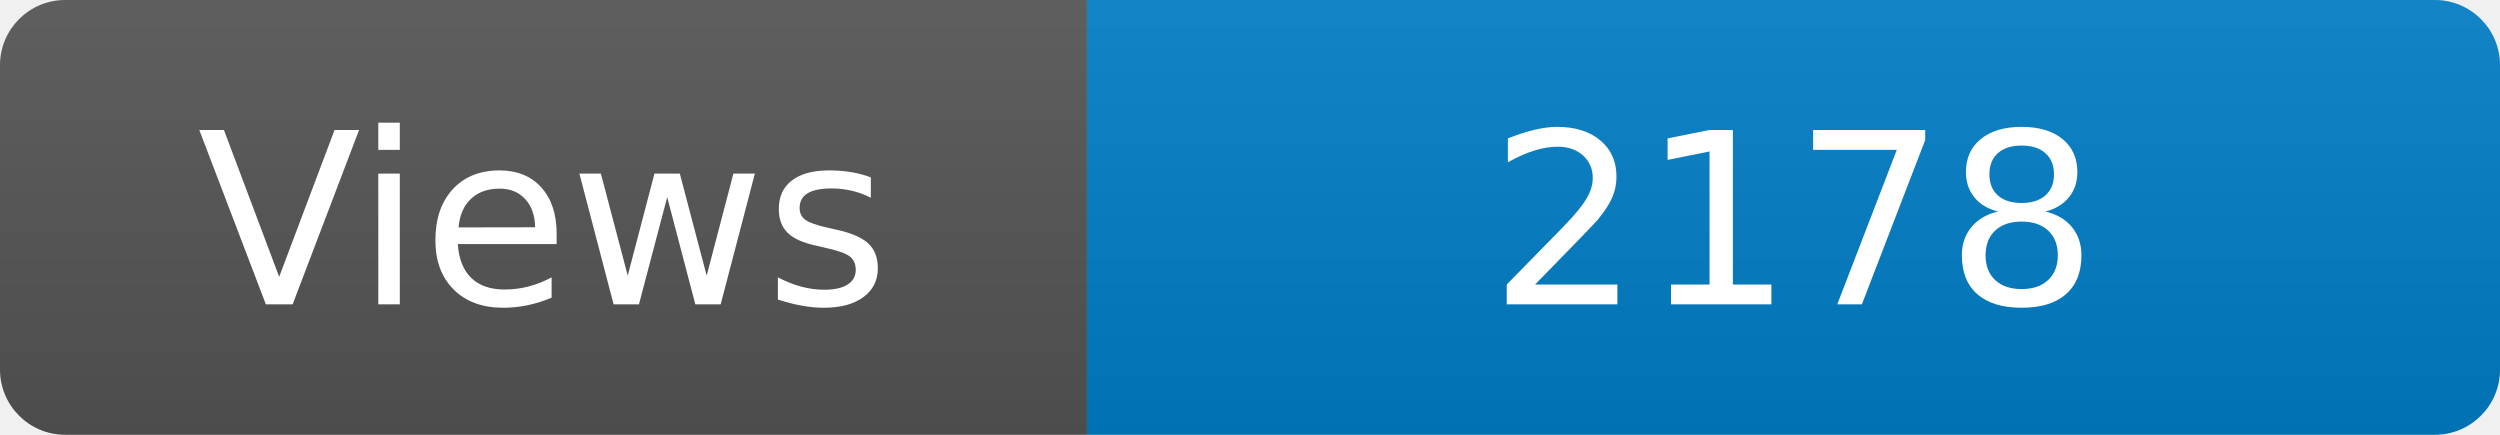
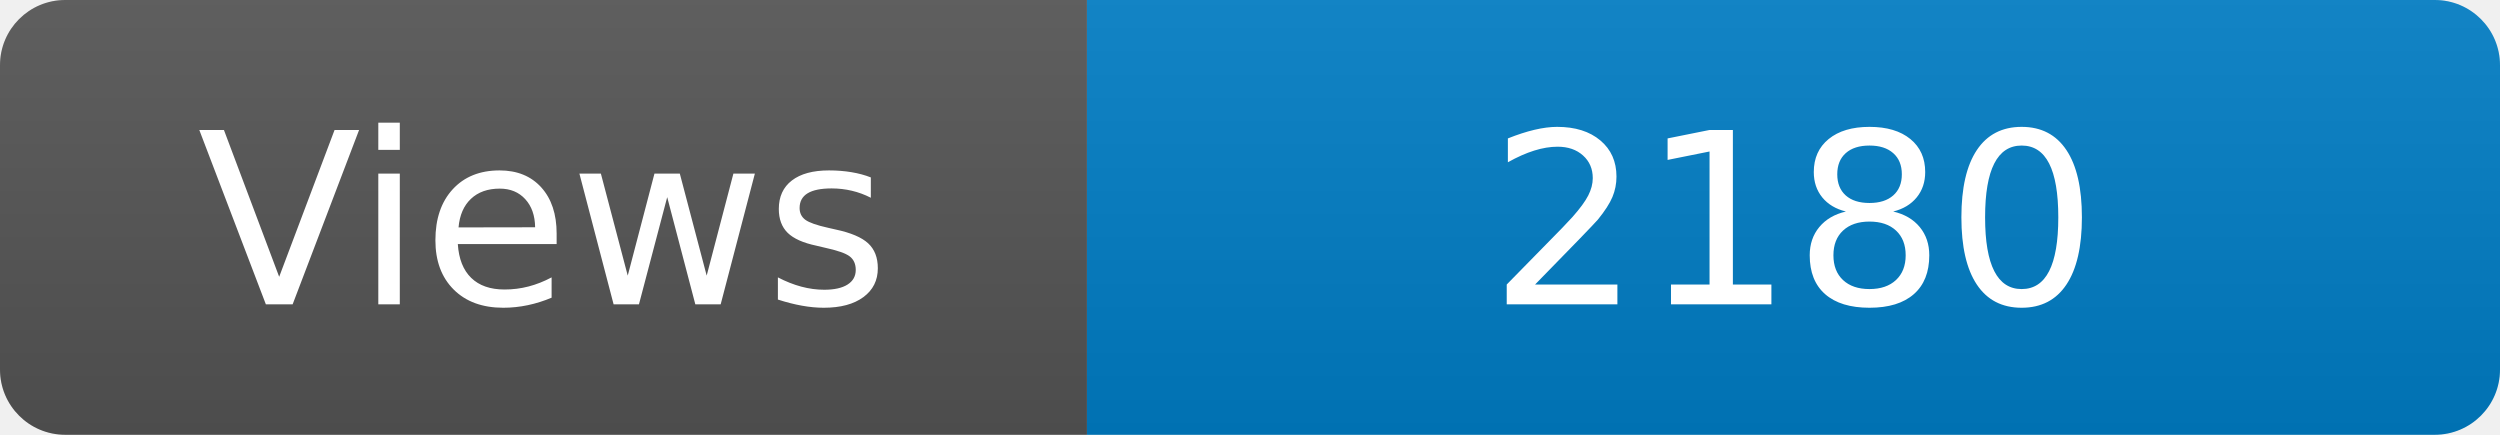
<svg xmlns="http://www.w3.org/2000/svg" width="115" height="20" role="img" aria-label="Maintained?: yes">
  <linearGradient id="s" x2="0" y2="100%">
    <stop offset="0" stop-color="#bbb" stop-opacity=".1" />
    <stop offset="1" stop-opacity=".1" />
  </linearGradient>
  <clipPath id="r">
    <rect width="115" height="20" rx="3" fill="#fff" />
  </clipPath>
  <g clip-path="url(#r)">
    <rect width="50" height="20" fill="#555" />
    <rect x="50" width="160" height="20" fill="#007ec6" />
    <rect width="115" height="20" fill="url(#s)" />
  </g>
  <g fill="#fff" text-anchor="middle" font-family="Verdana,Geneva,DejaVu Sans,sans-serif" font-size="110">
    <text x="250" y="140" transform="scale(.1)" fill="#fff">Views</text>
-     <text x="825" y="140" transform="scale(.1)" fill="#fff">2178</text>
+     <text x="825" y="140" transform="scale(.1)" fill="#fff">2180</text>
  </g>
</svg>
